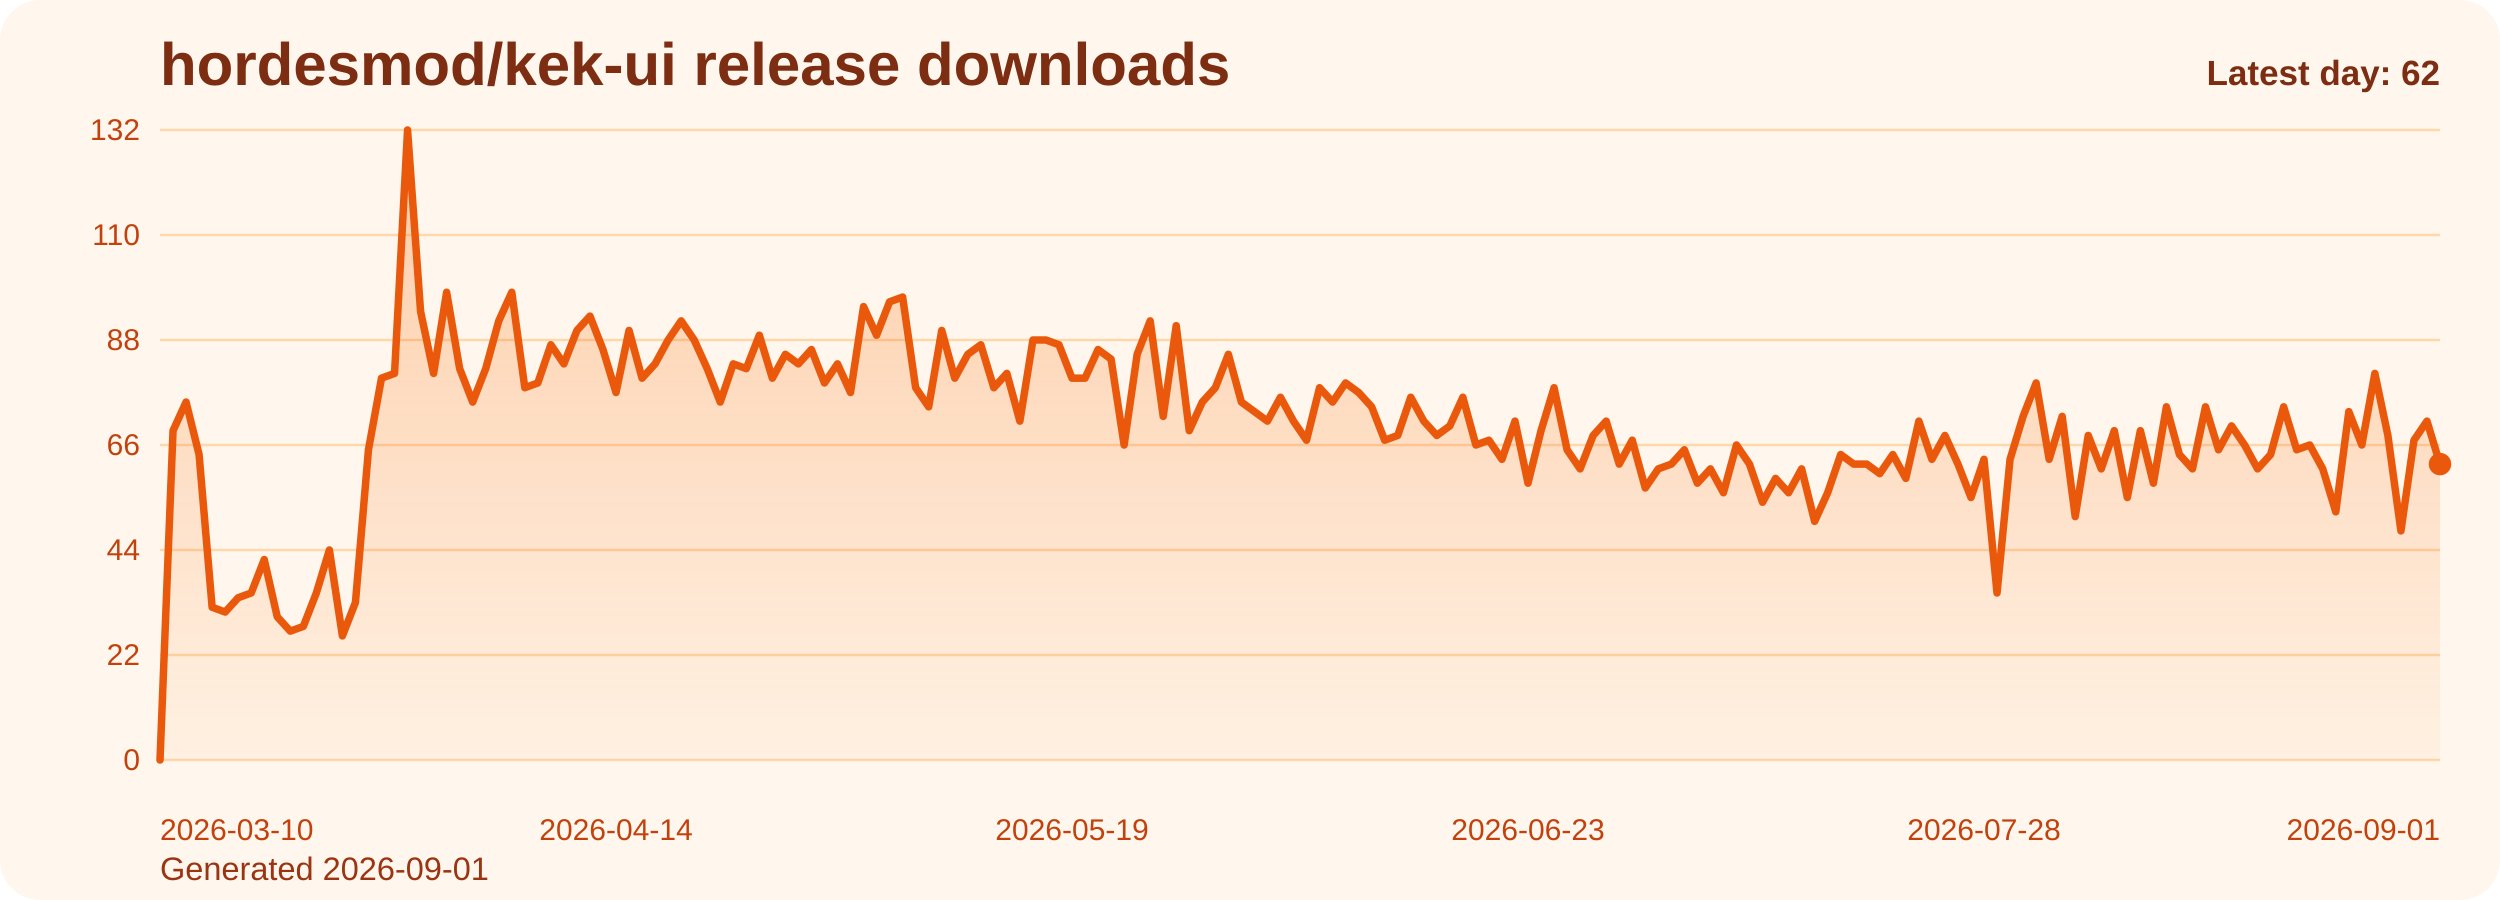
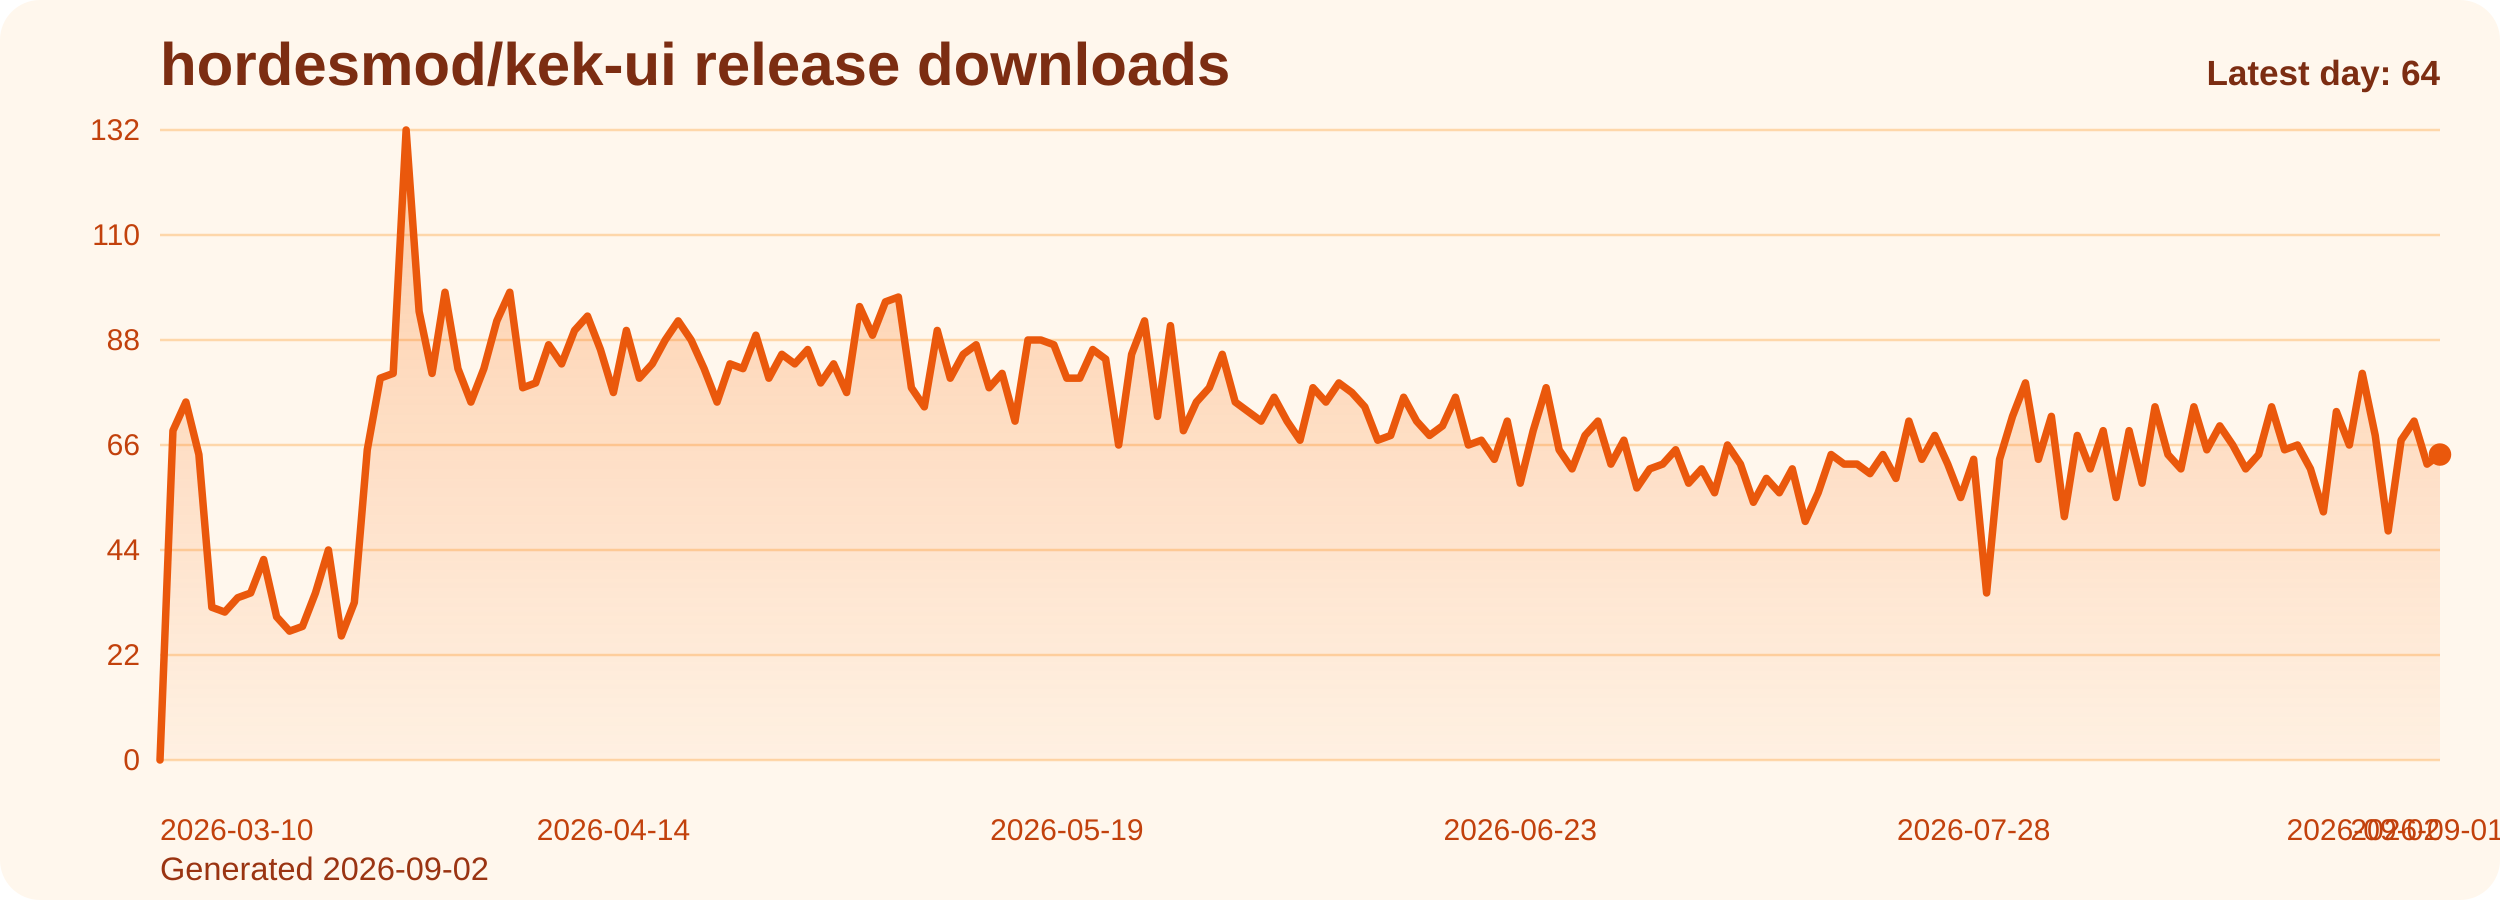
<svg xmlns="http://www.w3.org/2000/svg" viewBox="0 0 1000 360" role="img" aria-label="hordesmod/kek-ui release downloads chart">
  <defs>
    <linearGradient id="fill-daily-orange" x1="0" y1="0" x2="0" y2="1">
      <stop offset="0%" stop-color="#f97316" stop-opacity="0.32" />
      <stop offset="100%" stop-color="#f97316" stop-opacity="0.05" />
    </linearGradient>
    <style>
      .bg { fill: #fff7ed; }
      .title { font: 700 24px Arial, sans-serif; fill: #7c2d12; }
      .sub { font: 400 13px Arial, sans-serif; fill: #9a3412; }
      .grid { stroke: #fed7aa; stroke-width: 1; }
      .axis { font: 400 12px Arial, sans-serif; fill: #c2410c; }
      .line { fill: none; stroke: #ea580c; stroke-width: 3; stroke-linecap: round; stroke-linejoin: round; }
      .dot { fill: #ea580c; }
      .value { font: 600 11px Arial, sans-serif; fill: #9a3412; }
      .latest { font: 700 14px Arial, sans-serif; fill: #7c2d12; }
    </style>
  </defs>
  <rect class="bg" x="0" y="0" width="1000" height="360" rx="16" />
  <text class="title" x="64" y="34">hordesmod/kek-ui release downloads</text>
-   <text class="sub" x="64" y="352">Generated 2026-09-01</text>
+   <text class="sub" x="64" y="352">Generated 2026-09-02</text>
  <line x1="64" y1="52.00" x2="976" y2="52.00" class="grid" />
  <text x="56" y="56.00" text-anchor="end" class="axis">132</text>
  <line x1="64" y1="94.00" x2="976" y2="94.00" class="grid" />
  <text x="56" y="98.00" text-anchor="end" class="axis">110</text>
  <line x1="64" y1="136.00" x2="976" y2="136.00" class="grid" />
  <text x="56" y="140.00" text-anchor="end" class="axis">88</text>
  <line x1="64" y1="178.00" x2="976" y2="178.00" class="grid" />
  <text x="56" y="182.00" text-anchor="end" class="axis">66</text>
  <line x1="64" y1="220.00" x2="976" y2="220.00" class="grid" />
  <text x="56" y="224.00" text-anchor="end" class="axis">44</text>
  <line x1="64" y1="262.00" x2="976" y2="262.00" class="grid" />
  <text x="56" y="266.00" text-anchor="end" class="axis">22</text>
  <line x1="64" y1="304.00" x2="976" y2="304.00" class="grid" />
  <text x="56" y="308.00" text-anchor="end" class="axis">0</text>
-   <path d="M 64.00 304 L 64.00 304.00 L 69.21 172.27 L 74.42 160.82 L 79.63 181.82 L 84.85 242.91 L 90.06 244.82 L 95.27 239.09 L 100.48 237.18 L 105.69 223.82 L 110.90 246.73 L 116.11 252.45 L 121.33 250.55 L 126.54 237.18 L 131.75 220.00 L 136.96 254.36 L 142.17 241.00 L 147.38 179.91 L 152.59 151.27 L 157.81 149.36 L 163.02 52.00 L 168.23 124.55 L 173.44 149.36 L 178.65 116.91 L 183.86 147.45 L 189.07 160.82 L 194.29 147.45 L 199.50 128.36 L 204.71 116.91 L 209.92 155.09 L 215.13 153.18 L 220.34 137.91 L 225.55 145.55 L 230.77 132.18 L 235.98 126.45 L 241.19 139.82 L 246.40 157.00 L 251.61 132.18 L 256.82 151.27 L 262.03 145.55 L 267.25 136.00 L 272.46 128.36 L 277.67 136.00 L 282.88 147.45 L 288.09 160.82 L 293.30 145.55 L 298.51 147.45 L 303.73 134.09 L 308.94 151.27 L 314.15 141.73 L 319.36 145.55 L 324.57 139.82 L 329.78 153.18 L 334.99 145.55 L 340.21 157.00 L 345.42 122.64 L 350.63 134.09 L 355.84 120.73 L 361.05 118.82 L 366.26 155.09 L 371.47 162.73 L 376.69 132.18 L 381.90 151.27 L 387.11 141.73 L 392.32 137.91 L 397.53 155.09 L 402.74 149.36 L 407.95 168.45 L 413.17 136.00 L 418.38 136.00 L 423.59 137.91 L 428.80 151.27 L 434.01 151.27 L 439.22 139.82 L 444.43 143.64 L 449.65 178.00 L 454.86 141.73 L 460.07 128.36 L 465.28 166.55 L 470.49 130.27 L 475.70 172.27 L 480.91 160.82 L 486.13 155.09 L 491.34 141.73 L 496.55 160.82 L 501.76 164.64 L 506.97 168.45 L 512.18 158.91 L 517.39 168.45 L 522.61 176.09 L 527.82 155.09 L 533.03 160.82 L 538.24 153.18 L 543.45 157.00 L 548.66 162.73 L 553.87 176.09 L 559.09 174.18 L 564.30 158.91 L 569.51 168.45 L 574.72 174.18 L 579.93 170.36 L 585.14 158.91 L 590.35 178.00 L 595.57 176.09 L 600.78 183.73 L 605.99 168.45 L 611.20 193.27 L 616.41 172.27 L 621.62 155.09 L 626.83 179.91 L 632.05 187.55 L 637.26 174.18 L 642.47 168.45 L 647.68 185.64 L 652.89 176.09 L 658.10 195.18 L 663.31 187.55 L 668.53 185.64 L 673.74 179.91 L 678.95 193.27 L 684.16 187.55 L 689.37 197.09 L 694.58 178.00 L 699.79 185.64 L 705.01 200.91 L 710.22 191.36 L 715.43 197.09 L 720.64 187.55 L 725.85 208.55 L 731.06 197.09 L 736.27 181.82 L 741.49 185.64 L 746.70 185.64 L 751.91 189.45 L 757.12 181.82 L 762.33 191.36 L 767.54 168.45 L 772.75 183.73 L 777.97 174.18 L 783.18 185.64 L 788.39 199.00 L 793.60 183.73 L 798.81 237.18 L 804.02 183.73 L 809.23 166.55 L 814.45 153.18 L 819.66 183.73 L 824.87 166.55 L 830.08 206.64 L 835.29 174.18 L 840.50 187.55 L 845.71 172.27 L 850.93 199.00 L 856.14 172.27 L 861.35 193.27 L 866.56 162.73 L 871.77 181.82 L 876.98 187.55 L 882.19 162.73 L 887.41 179.91 L 892.62 170.36 L 897.83 178.00 L 903.04 187.55 L 908.25 181.82 L 913.46 162.73 L 918.67 179.91 L 923.89 178.00 L 929.10 187.55 L 934.31 204.73 L 939.52 164.64 L 944.73 178.00 L 949.94 149.36 L 955.15 174.18 L 960.37 212.36 L 965.58 176.09 L 970.79 168.45 L 976.00 185.64 L 976.00 304 Z" fill="url(#fill-daily-orange)" />
-   <polyline class="line" points="64.00,304.00 69.21,172.27 74.42,160.82 79.63,181.82 84.85,242.91 90.06,244.82 95.27,239.09 100.48,237.18 105.69,223.82 110.90,246.73 116.11,252.45 121.33,250.55 126.54,237.18 131.75,220.00 136.96,254.36 142.17,241.00 147.38,179.91 152.59,151.27 157.81,149.36 163.02,52.00 168.23,124.55 173.44,149.36 178.65,116.91 183.86,147.45 189.07,160.82 194.29,147.45 199.50,128.36 204.71,116.91 209.92,155.09 215.13,153.18 220.34,137.91 225.55,145.55 230.77,132.18 235.98,126.45 241.19,139.82 246.40,157.00 251.61,132.18 256.82,151.27 262.03,145.55 267.25,136.00 272.46,128.36 277.67,136.00 282.88,147.45 288.09,160.82 293.30,145.55 298.51,147.45 303.73,134.09 308.94,151.27 314.15,141.73 319.36,145.55 324.57,139.82 329.78,153.18 334.99,145.55 340.21,157.00 345.42,122.64 350.63,134.09 355.84,120.73 361.05,118.82 366.26,155.09 371.47,162.73 376.69,132.18 381.90,151.27 387.11,141.73 392.32,137.91 397.53,155.09 402.74,149.36 407.95,168.45 413.17,136.00 418.38,136.00 423.59,137.91 428.80,151.27 434.01,151.27 439.22,139.82 444.43,143.64 449.65,178.00 454.86,141.73 460.07,128.36 465.28,166.55 470.49,130.27 475.70,172.27 480.91,160.82 486.13,155.09 491.34,141.73 496.55,160.82 501.76,164.64 506.97,168.45 512.18,158.91 517.39,168.45 522.61,176.09 527.82,155.09 533.03,160.82 538.24,153.18 543.45,157.00 548.66,162.73 553.87,176.09 559.09,174.18 564.30,158.91 569.51,168.45 574.72,174.18 579.93,170.36 585.14,158.91 590.35,178.00 595.57,176.09 600.78,183.73 605.99,168.45 611.20,193.27 616.41,172.27 621.62,155.09 626.83,179.91 632.05,187.55 637.26,174.18 642.47,168.45 647.68,185.64 652.89,176.09 658.10,195.18 663.31,187.55 668.53,185.64 673.74,179.91 678.95,193.27 684.16,187.55 689.37,197.09 694.58,178.00 699.79,185.64 705.01,200.91 710.22,191.36 715.43,197.09 720.64,187.55 725.85,208.55 731.06,197.09 736.27,181.82 741.49,185.64 746.70,185.64 751.91,189.45 757.12,181.82 762.33,191.36 767.54,168.45 772.75,183.73 777.97,174.18 783.18,185.64 788.39,199.00 793.60,183.73 798.81,237.18 804.02,183.73 809.23,166.55 814.45,153.18 819.66,183.73 824.87,166.55 830.08,206.64 835.29,174.18 840.50,187.55 845.71,172.27 850.93,199.00 856.14,172.27 861.35,193.27 866.56,162.73 871.77,181.82 876.98,187.55 882.19,162.73 887.41,179.91 892.62,170.36 897.83,178.00 903.04,187.55 908.25,181.82 913.46,162.73 918.67,179.91 923.89,178.00 929.10,187.55 934.31,204.73 939.52,164.64 944.73,178.00 949.94,149.36 955.15,174.18 960.37,212.36 965.58,176.09 970.79,168.45 976.00,185.64" />
-   <circle class="dot" cx="976.00" cy="185.64" r="4.5" />
+   <path d="M 64.00 304 L 64.00 304.00 L 69.18 172.27 L 74.36 160.82 L 79.55 181.82 L 84.73 242.91 L 89.91 244.82 L 95.09 239.09 L 100.27 237.18 L 105.45 223.82 L 110.64 246.73 L 115.82 252.45 L 121.00 250.55 L 126.18 237.18 L 131.36 220.00 L 136.55 254.36 L 141.73 241.00 L 146.91 179.91 L 152.09 151.27 L 157.27 149.36 L 162.45 52.00 L 167.64 124.55 L 172.82 149.36 L 178.00 116.91 L 183.18 147.45 L 188.36 160.82 L 193.55 147.45 L 198.73 128.36 L 203.91 116.91 L 209.09 155.09 L 214.27 153.18 L 219.45 137.91 L 224.64 145.55 L 229.82 132.18 L 235.00 126.45 L 240.18 139.82 L 245.36 157.00 L 250.55 132.18 L 255.73 151.27 L 260.91 145.55 L 266.09 136.00 L 271.27 128.36 L 276.45 136.00 L 281.64 147.45 L 286.82 160.82 L 292.00 145.55 L 297.18 147.45 L 302.36 134.09 L 307.55 151.27 L 312.73 141.73 L 317.91 145.55 L 323.09 139.82 L 328.27 153.18 L 333.45 145.55 L 338.64 157.00 L 343.82 122.64 L 349.00 134.09 L 354.18 120.73 L 359.36 118.82 L 364.55 155.09 L 369.73 162.73 L 374.91 132.18 L 380.09 151.27 L 385.27 141.73 L 390.45 137.91 L 395.64 155.09 L 400.82 149.36 L 406.00 168.45 L 411.18 136.00 L 416.36 136.00 L 421.55 137.91 L 426.73 151.27 L 431.91 151.27 L 437.09 139.82 L 442.27 143.64 L 447.45 178.00 L 452.64 141.73 L 457.82 128.36 L 463.00 166.55 L 468.18 130.27 L 473.36 172.27 L 478.55 160.82 L 483.73 155.09 L 488.91 141.73 L 494.09 160.82 L 499.27 164.64 L 504.45 168.45 L 509.64 158.91 L 514.82 168.45 L 520.00 176.09 L 525.18 155.09 L 530.36 160.82 L 535.55 153.18 L 540.73 157.00 L 545.91 162.73 L 551.09 176.09 L 556.27 174.18 L 561.45 158.91 L 566.64 168.45 L 571.82 174.18 L 577.00 170.36 L 582.18 158.91 L 587.36 178.00 L 592.55 176.09 L 597.73 183.73 L 602.91 168.45 L 608.09 193.27 L 613.27 172.27 L 618.45 155.09 L 623.64 179.91 L 628.82 187.55 L 634.00 174.18 L 639.18 168.45 L 644.36 185.64 L 649.55 176.09 L 654.73 195.18 L 659.91 187.55 L 665.09 185.64 L 670.27 179.91 L 675.45 193.27 L 680.64 187.55 L 685.82 197.09 L 691.00 178.00 L 696.18 185.64 L 701.36 200.91 L 706.55 191.36 L 711.73 197.09 L 716.91 187.55 L 722.09 208.55 L 727.27 197.09 L 732.45 181.82 L 737.64 185.64 L 742.82 185.64 L 748.00 189.45 L 753.18 181.82 L 758.36 191.36 L 763.55 168.45 L 768.73 183.73 L 773.91 174.18 L 779.09 185.64 L 784.27 199.00 L 789.45 183.73 L 794.64 237.18 L 799.82 183.73 L 805.00 166.55 L 810.18 153.18 L 815.36 183.73 L 820.55 166.55 L 825.73 206.64 L 830.91 174.18 L 836.09 187.55 L 841.27 172.27 L 846.45 199.00 L 851.64 172.27 L 856.82 193.27 L 862.00 162.73 L 867.18 181.82 L 872.36 187.55 L 877.55 162.73 L 882.73 179.91 L 887.91 170.36 L 893.09 178.00 L 898.27 187.55 L 903.45 181.82 L 908.64 162.73 L 913.82 179.91 L 919.00 178.00 L 924.18 187.55 L 929.36 204.73 L 934.55 164.64 L 939.73 178.00 L 944.91 149.36 L 950.09 174.18 L 955.27 212.36 L 960.45 176.09 L 965.64 168.45 L 970.82 185.64 L 976.00 181.82 L 976.00 304 Z" fill="url(#fill-daily-orange)" />
+   <polyline class="line" points="64.00,304.00 69.18,172.27 74.36,160.82 79.55,181.82 84.73,242.91 89.91,244.82 95.09,239.09 100.27,237.18 105.45,223.82 110.64,246.73 115.82,252.45 121.00,250.55 126.18,237.18 131.36,220.00 136.55,254.36 141.73,241.00 146.91,179.91 152.09,151.27 157.27,149.36 162.45,52.00 167.64,124.55 172.82,149.36 178.00,116.91 183.18,147.45 188.36,160.82 193.55,147.45 198.73,128.36 203.91,116.91 209.09,155.09 214.27,153.18 219.45,137.91 224.64,145.55 229.82,132.18 235.00,126.45 240.18,139.82 245.36,157.00 250.55,132.18 255.73,151.27 260.91,145.55 266.09,136.00 271.27,128.36 276.45,136.00 281.64,147.45 286.82,160.82 292.00,145.55 297.18,147.45 302.36,134.09 307.55,151.27 312.73,141.73 317.91,145.55 323.09,139.82 328.27,153.18 333.45,145.55 338.64,157.00 343.82,122.64 349.00,134.09 354.18,120.73 359.36,118.82 364.55,155.09 369.73,162.73 374.91,132.18 380.09,151.27 385.27,141.73 390.45,137.91 395.64,155.09 400.82,149.36 406.00,168.45 411.18,136.00 416.36,136.00 421.55,137.91 426.73,151.27 431.91,151.27 437.09,139.82 442.27,143.64 447.45,178.00 452.64,141.73 457.82,128.36 463.00,166.55 468.18,130.27 473.36,172.27 478.55,160.82 483.73,155.09 488.91,141.73 494.09,160.82 499.27,164.64 504.45,168.45 509.64,158.91 514.82,168.45 520.00,176.09 525.18,155.09 530.36,160.82 535.55,153.18 540.73,157.00 545.91,162.73 551.09,176.09 556.27,174.18 561.45,158.91 566.64,168.45 571.82,174.18 577.00,170.36 582.18,158.91 587.36,178.00 592.55,176.09 597.73,183.73 602.91,168.45 608.09,193.27 613.27,172.27 618.45,155.09 623.64,179.91 628.82,187.55 634.00,174.18 639.18,168.45 644.36,185.64 649.55,176.09 654.73,195.18 659.91,187.55 665.09,185.64 670.27,179.91 675.45,193.27 680.64,187.55 685.82,197.09 691.00,178.00 696.18,185.64 701.36,200.91 706.55,191.36 711.73,197.09 716.91,187.55 722.09,208.55 727.27,197.09 732.45,181.82 737.64,185.64 742.82,185.64 748.00,189.45 753.18,181.82 758.36,191.36 763.55,168.45 768.73,183.73 773.91,174.18 779.09,185.64 784.27,199.00 789.45,183.73 794.64,237.18 799.82,183.73 805.00,166.55 810.18,153.18 815.36,183.73 820.55,166.55 825.73,206.64 830.91,174.18 836.09,187.55 841.27,172.27 846.45,199.00 851.64,172.27 856.82,193.27 862.00,162.73 867.18,181.82 872.36,187.55 877.55,162.73 882.73,179.91 887.91,170.36 893.09,178.00 898.27,187.55 903.45,181.82 908.64,162.73 913.82,179.91 919.00,178.00 924.18,187.55 929.36,204.73 934.55,164.64 939.73,178.00 944.91,149.36 950.09,174.18 955.27,212.36 960.45,176.09 965.64,168.45 970.82,185.64 976.00,181.82" />
+   <circle class="dot" cx="976.00" cy="181.82" r="4.5" />
  <text class="axis" x="64.00" y="336" text-anchor="start">2026-03-10</text>
-   <text class="axis" x="246.40" y="336" text-anchor="middle">2026-04-14</text>
-   <text class="axis" x="428.80" y="336" text-anchor="middle">2026-05-19</text>
-   <text class="axis" x="611.20" y="336" text-anchor="middle">2026-06-23</text>
-   <text class="axis" x="793.60" y="336" text-anchor="middle">2026-07-28</text>
-   <text class="axis" x="976.00" y="336" text-anchor="end">2026-09-01</text>
-   <text class="latest" x="976" y="34" text-anchor="end">Latest day: 62</text>
+   <text class="axis" x="245.36" y="336" text-anchor="middle">2026-04-14</text>
+   <text class="axis" x="426.73" y="336" text-anchor="middle">2026-05-19</text>
+   <text class="axis" x="608.09" y="336" text-anchor="middle">2026-06-23</text>
+   <text class="axis" x="789.45" y="336" text-anchor="middle">2026-07-28</text>
+   <text class="axis" x="970.82" y="336" text-anchor="middle">2026-09-01</text>
+   <text class="axis" x="976.00" y="336" text-anchor="end">2026-09-02</text>
+   <text class="latest" x="976" y="34" text-anchor="end">Latest day: 64</text>
</svg>
